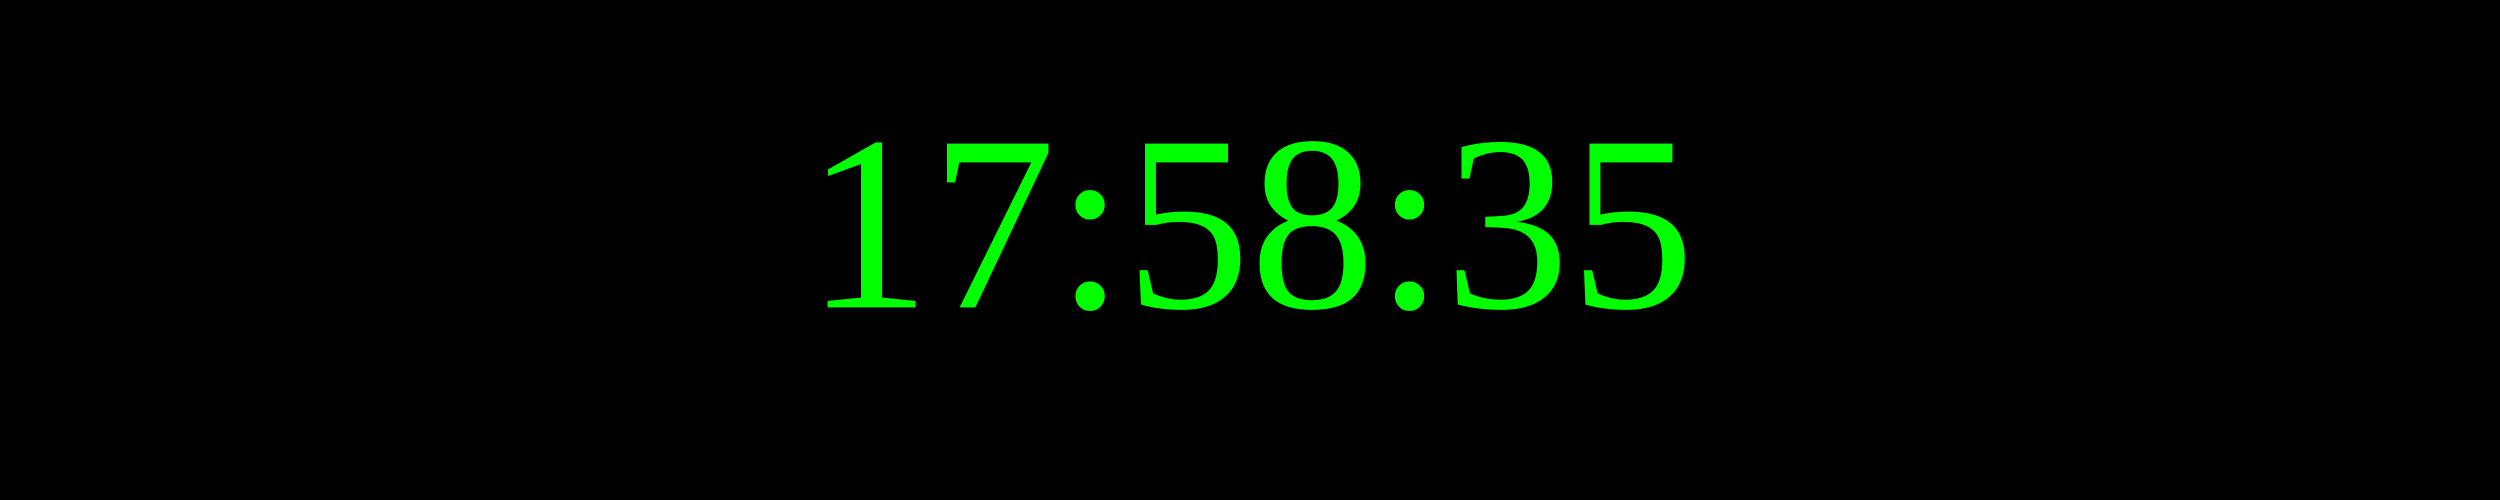
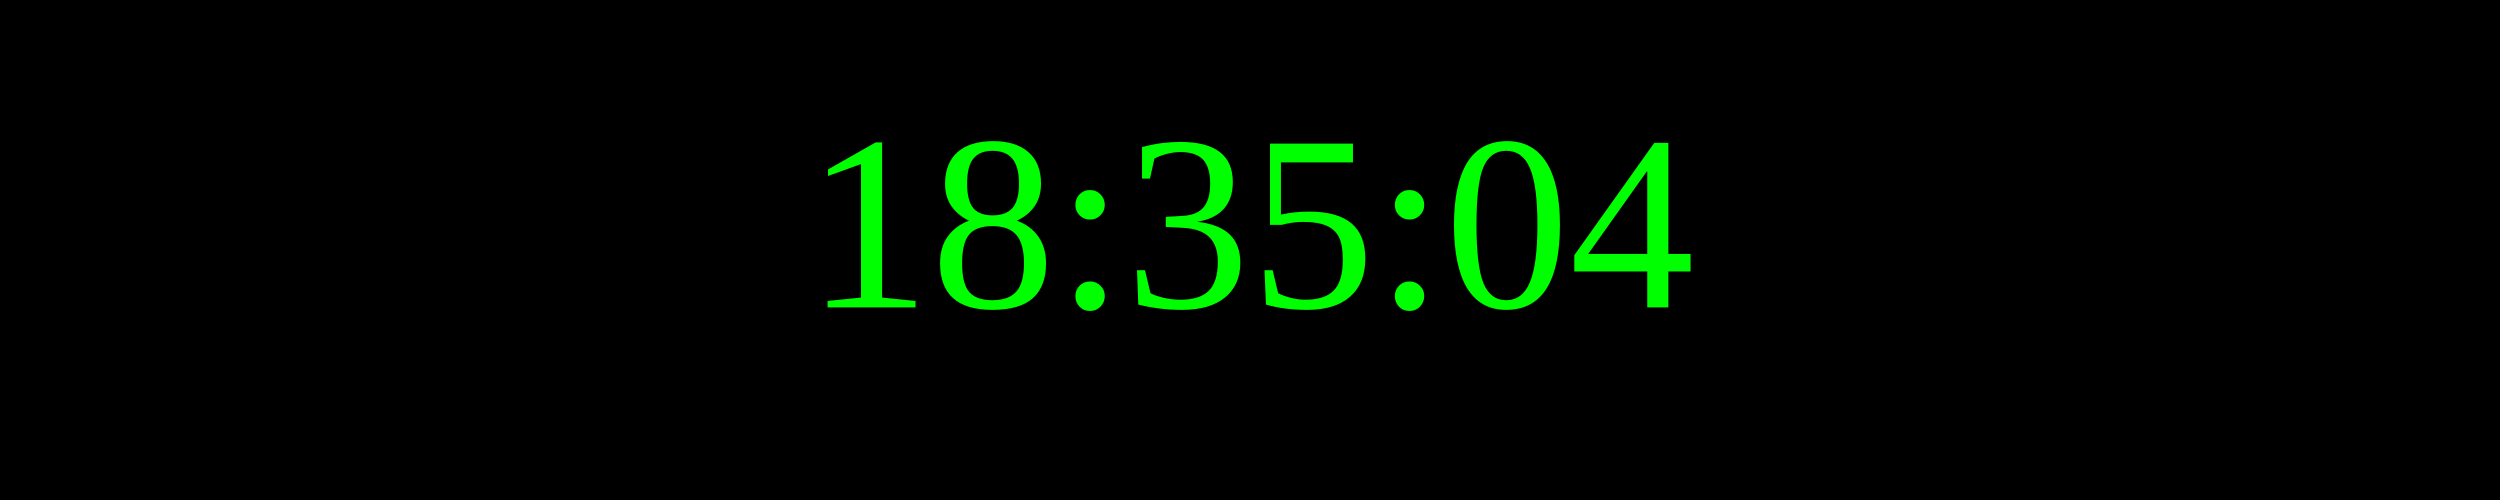
<svg xmlns="http://www.w3.org/2000/svg" width="250" height="50">
  <rect width="100%" height="100%" fill="black" />
  <text x="50%" y="50%" font-size="25" fill="lime" text-anchor="middle" dominant-baseline="middle">
- 17:58:35
+ 18:35:04
</text>
</svg>
